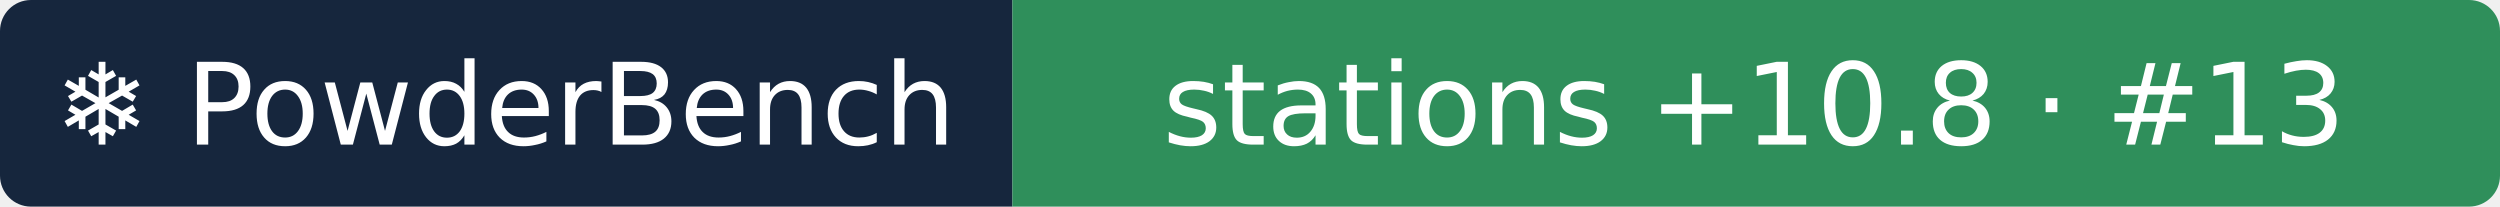
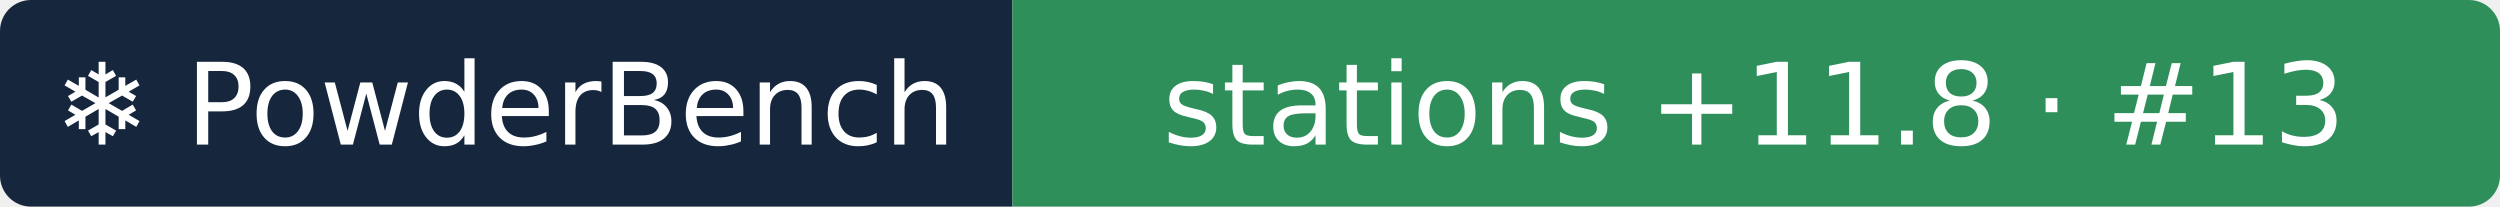
- <svg xmlns="http://www.w3.org/2000/svg" width="242" height="20" role="img" aria-label="❄ PowderBench: stations +10.8 · #13">
+ <svg xmlns="http://www.w3.org/2000/svg" width="242" height="20" role="img" aria-label="❄ PowderBench: stations +11.8 · #13">
  <clipPath id="r">
    <rect width="242" height="20" rx="3" />
  </clipPath>
  <g clip-path="url(#r)">
    <rect width="98" height="20" fill="#16263d" />
    <rect x="98" width="144" height="20" fill="#2f8f5b" />
  </g>
  <g fill="#fff" text-anchor="middle" font-family="Verdana,DejaVu Sans,sans-serif" font-size="11">
    <text x="48.9" y="14">❄ PowderBench</text>
-     <text x="169.8" y="14">stations +10.8 · #13</text>
+     <text x="169.8" y="14">stations +11.8 · #13</text>
  </g>
</svg>
